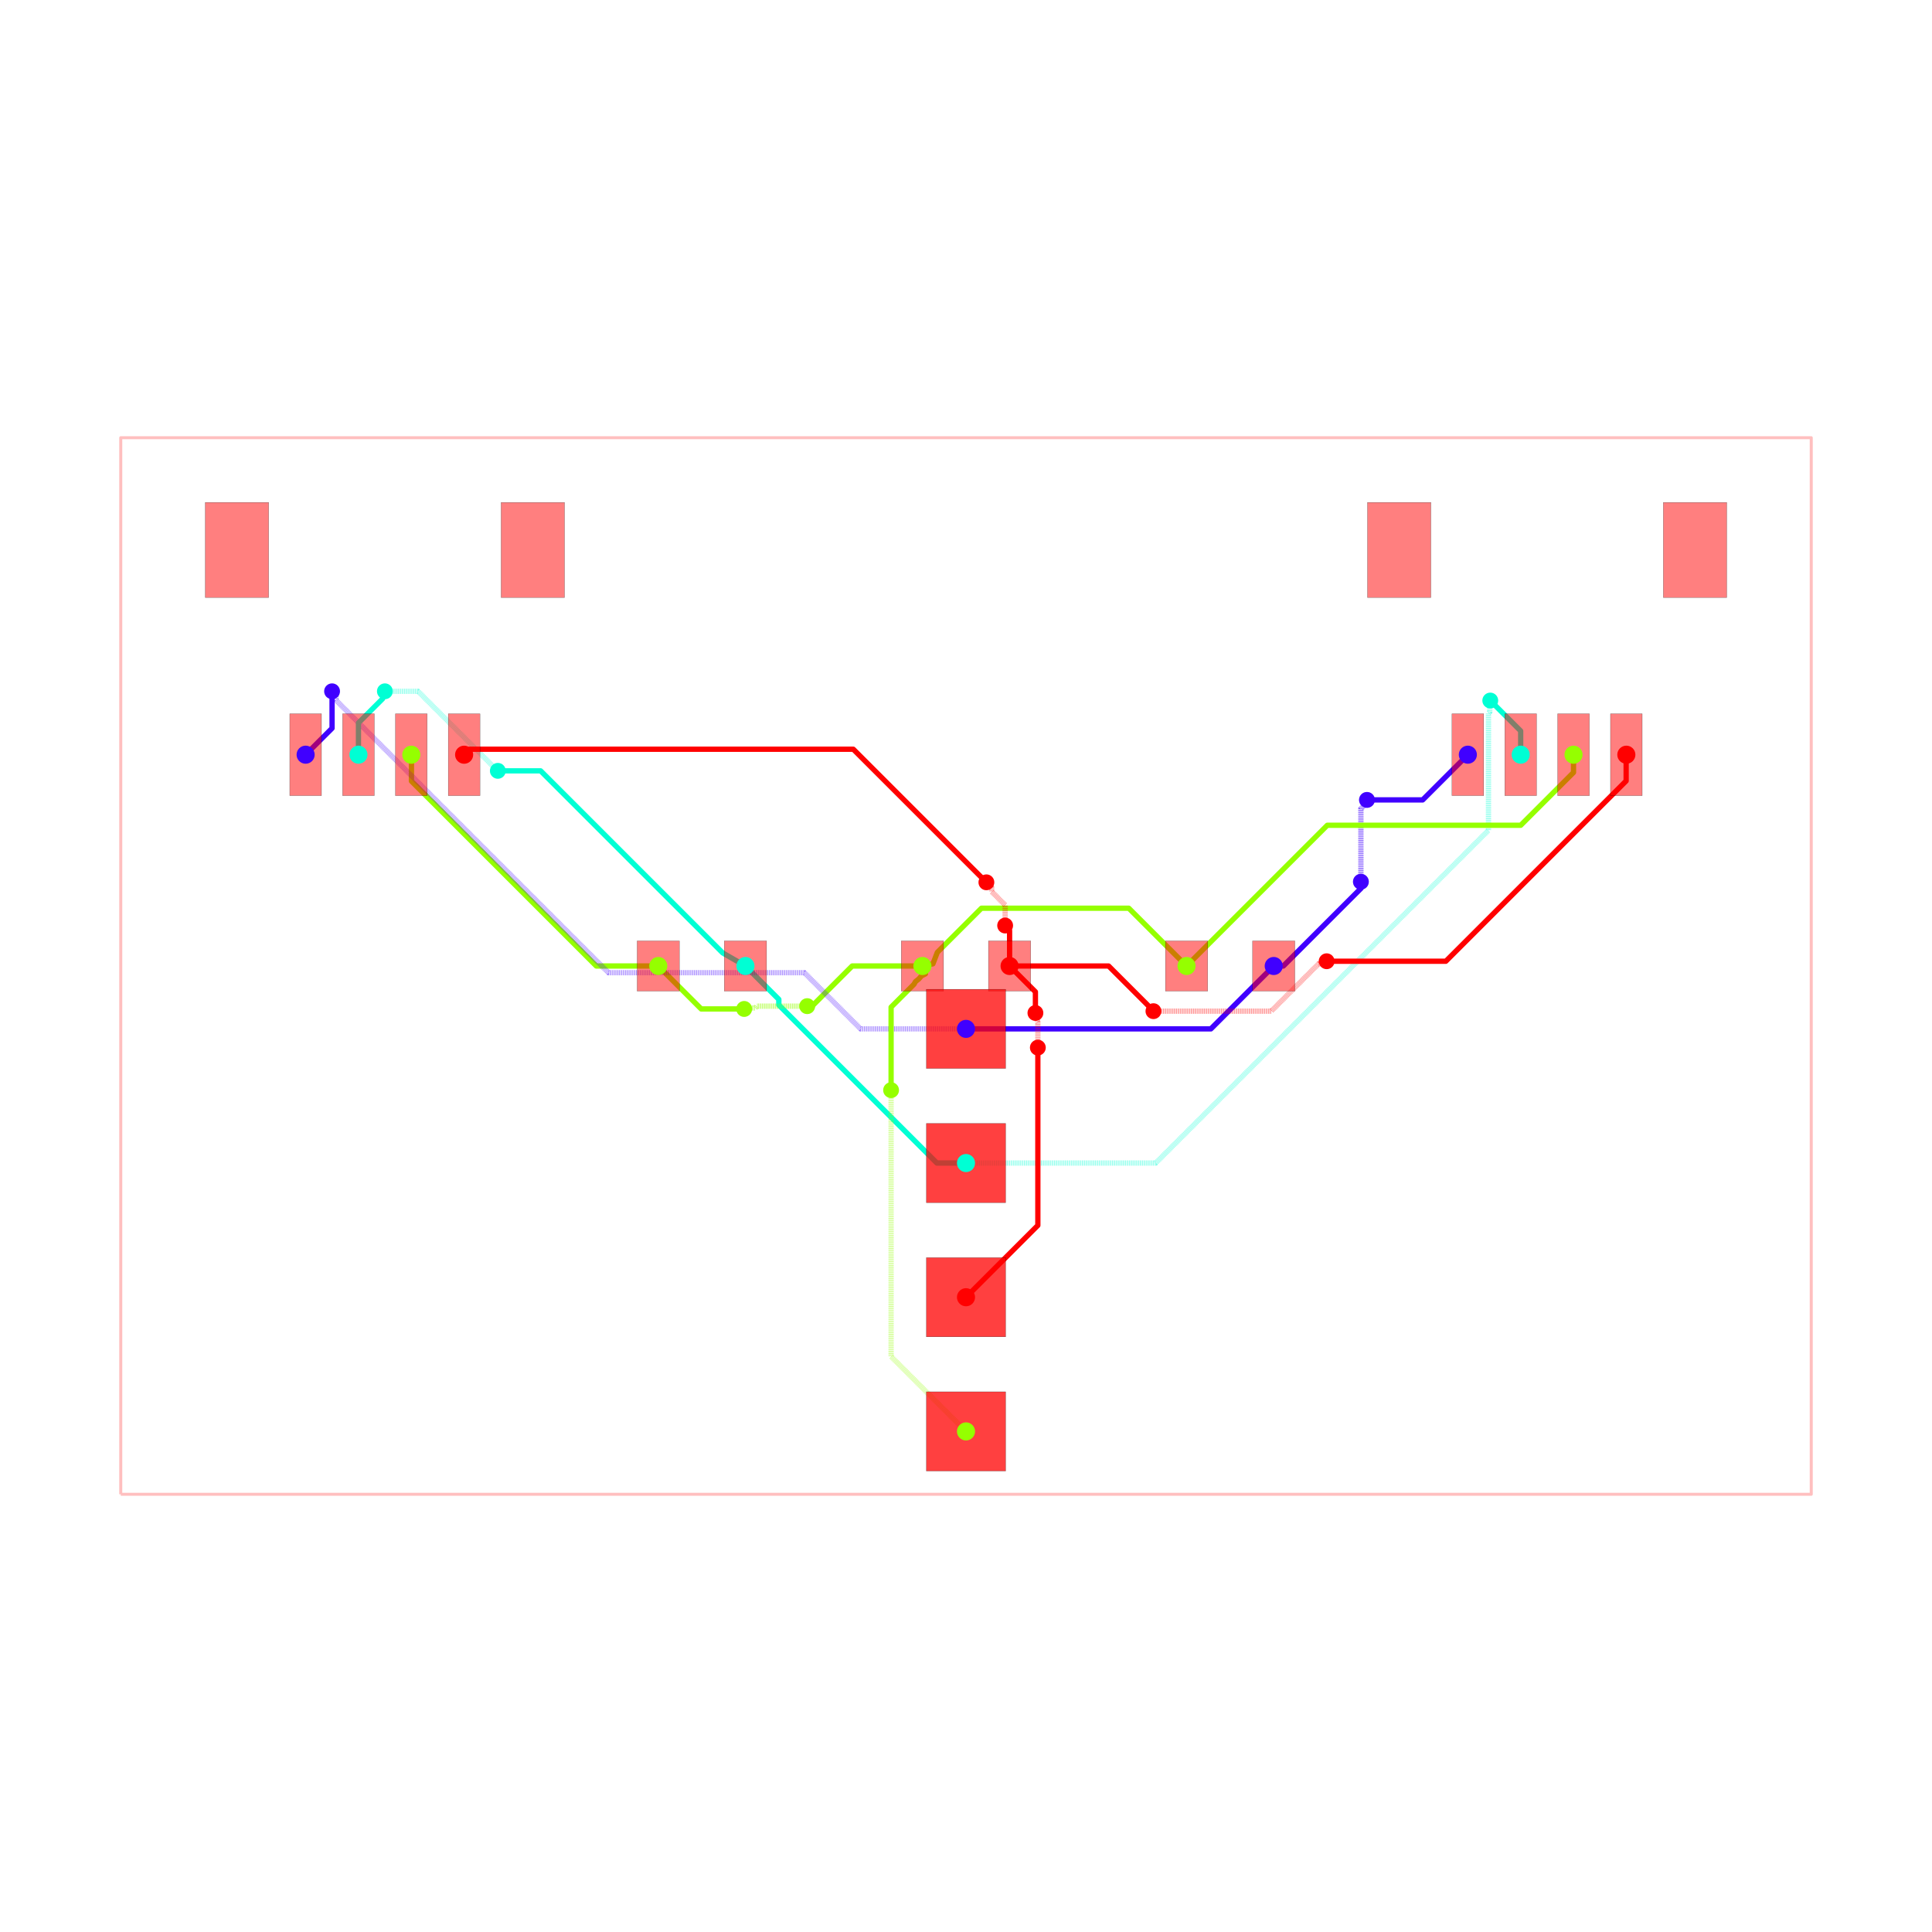
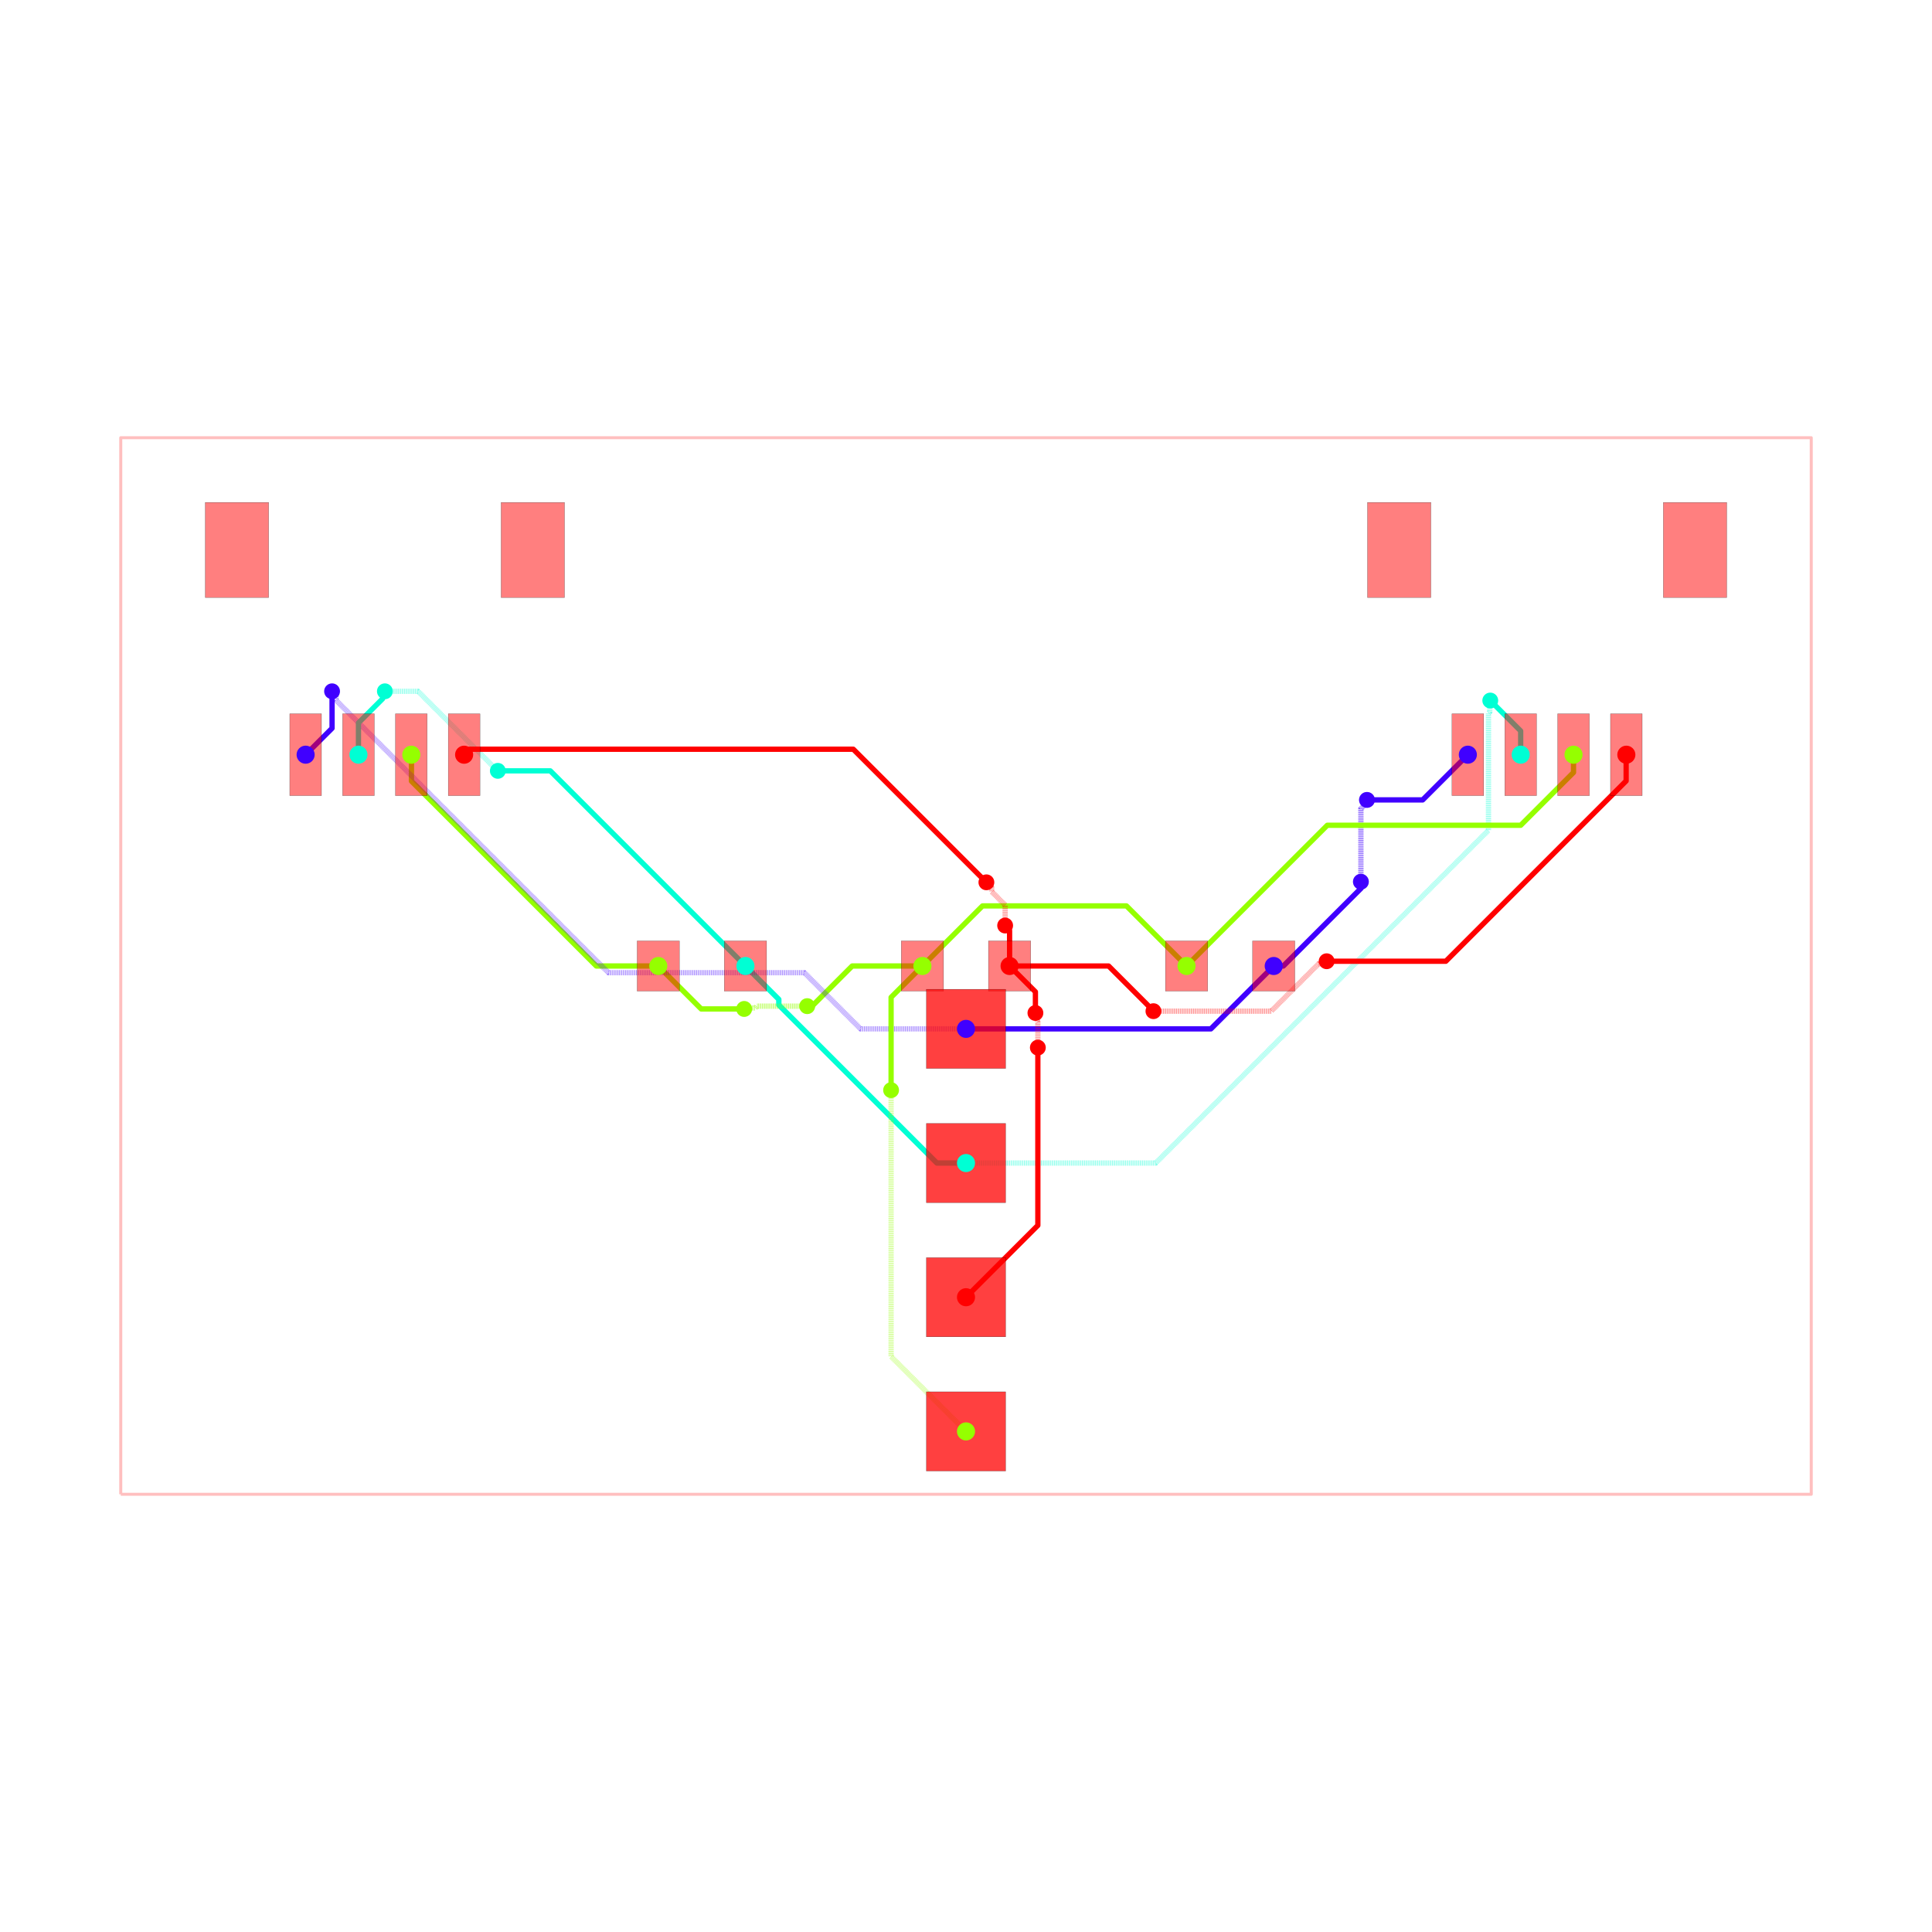
<svg xmlns="http://www.w3.org/2000/svg" width="640" height="640" viewBox="0 0 640 640">
  <rect width="100%" height="100%" fill="white" />
  <g>
    <polyline data-points="-16,-10 16,-10 16,10 -16,10 -16,-10" data-type="line" data-label="" points="40,495 600,495 600,145 40,145 40,495" fill="none" stroke="rgba(255,0,0,0.25)" stroke-linejoin="round" stroke-width="1px" />
  </g>
  <g>
    <polyline data-points="5.825,0 6.0069552601176985,0 7.4766692664983445,1.469714006380646 7.4766692664983445,1.593330733501655 7.475,1.595" data-type="line" data-label="source_net_3" points="421.938,320 425.122,320 450.842,294.28 450.842,292.117 450.812,292.087" fill="none" stroke="rgba(64,0,255,0.25)" stroke-linejoin="round" stroke-width="1.75" />
  </g>
  <g>
    <polyline data-points="7.475,1.595 7.475,2.976038519849981 7.558138747543512,3.059177267393493 7.558138747543512,3.1121387475435123 7.59,3.144" data-type="line" data-label="source_net_3" points="450.812,292.087 450.812,267.919 452.267,266.464 452.267,265.538 452.825,264.98" fill="none" stroke="rgba(64,0,255,0.25)" stroke-linejoin="round" stroke-width="1.75" stroke-dasharray="0.2 0.2" />
  </g>
  <g>
    <polyline data-points="7.59,3.144 8.644,3.144 9.5,4" data-type="line" data-label="source_net_3" points="452.825,264.98 471.27,264.98 486.25,250" fill="none" stroke="rgba(64,0,255,0.25)" stroke-linejoin="round" stroke-width="1.75" />
  </g>
  <g>
    <polyline data-points="2.3329521523757077e-16,-1.19 4.635,-1.19 5.825,0" data-type="line" data-label="source_net_3" points="320,340.825 401.113,340.825 421.938,320" fill="none" stroke="rgba(64,0,255,0.25)" stroke-linejoin="round" stroke-width="1.75" />
  </g>
  <g>
    <polyline data-points="7.776507174585693e-17,-3.73 -0.5508980305062403,-3.73 -3.54308817221251,-0.73780985829373 -3.54308817221251,-0.6319118277874898 -4.175,0" data-type="line" data-label="source_net_2" points="320,385.275 310.359,385.275 257.996,332.912 257.996,331.058 246.938,320" fill="none" stroke="rgba(0,255,213,0.25)" stroke-linejoin="round" stroke-width="1.75" />
  </g>
  <g>
    <polyline data-points="-0.825,0 -2.1539388288377914,0 -2.9599694144188957,-0.8060305855811042 -3.006,-0.76" data-type="line" data-label="source_net_1" points="305.562,320 282.306,320 268.201,334.106 267.395,333.3" fill="none" stroke="rgba(149,255,0,0.25)" stroke-linejoin="round" stroke-width="1.75" />
  </g>
  <g>
    <polyline data-points="-3.006,-0.76 -3.9555591559576024,-0.76 -3.990544188698359,-0.7949850327407568 -4.1809850327407565,-0.7949850327407568 -4.199,-0.813" data-type="line" data-label="source_net_1" points="267.395,333.3 250.778,333.3 250.165,333.912 246.833,333.912 246.517,334.228" fill="none" stroke="rgba(149,255,0,0.25)" stroke-linejoin="round" stroke-width="1.75" stroke-dasharray="0.2 0.2" />
  </g>
  <g>
    <polyline data-points="-4.199,-0.813 -5.0120000000000005,-0.813 -5.825,0" data-type="line" data-label="source_net_1" points="246.517,334.228 232.29,334.228 218.062,320" fill="none" stroke="rgba(149,255,0,0.25)" stroke-linejoin="round" stroke-width="1.75" />
  </g>
  <g>
    <polyline data-points="-5.825,0 -6.997371311589426,0 -10.497787727869767,3.5004164162803413 -10.497787727869767,3.996787727869767 -10.5,3.999" data-type="line" data-label="source_net_1" points="218.062,320 197.546,320 136.289,258.743 136.289,250.056 136.25,250.017" fill="none" stroke="rgba(149,255,0,0.25)" stroke-linejoin="round" stroke-width="1.75" />
  </g>
  <g>
    <polyline data-points="5.825,0 6.0069552601176985,0 7.4766692664983445,1.469714006380646 7.4766692664983445,1.593330733501655 7.475,1.595" data-type="line" data-label="source_net_3" points="421.938,320 425.122,320 450.842,294.28 450.842,292.117 450.812,292.087" fill="none" stroke="hsl(255, 100%, 50%)" stroke-linejoin="round" stroke-width="1.75" />
  </g>
  <g>
    <polyline data-points="7.475,1.595 7.475,2.976038519849981 7.558138747543512,3.059177267393493 7.558138747543512,3.1121387475435123 7.59,3.144" data-type="line" data-label="source_net_3" points="450.812,292.087 450.812,267.919 452.267,266.464 452.267,265.538 452.825,264.98" fill="none" stroke="rgba(64,0,255,0.5)" stroke-linejoin="round" stroke-width="1.75" stroke-dasharray="0.2 0.2" />
  </g>
  <g>
    <polyline data-points="7.59,3.144 8.644,3.144 9.5,4" data-type="line" data-label="source_net_3" points="452.825,264.98 471.27,264.98 486.25,250" fill="none" stroke="hsl(255, 100%, 50%)" stroke-linejoin="round" stroke-width="1.75" />
  </g>
  <g>
    <polyline data-points="2.3329521523757077e-16,-1.19 4.635,-1.19 5.825,0" data-type="line" data-label="source_net_3" points="320,340.825 401.113,340.825 421.938,320" fill="none" stroke="hsl(255, 100%, 50%)" stroke-linejoin="round" stroke-width="1.75" />
  </g>
  <g>
    <polyline data-points="7.776507174585693e-17,-3.73 -0.5508980305062403,-3.73 -3.54308817221251,-0.73780985829373 -3.54308817221251,-0.6319118277874898 -4.175,0" data-type="line" data-label="source_net_2" points="320,385.275 310.359,385.275 257.996,332.912 257.996,331.058 246.938,320" fill="none" stroke="hsl(170, 100%, 50%)" stroke-linejoin="round" stroke-width="1.75" />
  </g>
  <g>
    <polyline data-points="-0.825,0 -2.1539388288377914,0 -2.9599694144188957,-0.8060305855811042 -3.006,-0.76" data-type="line" data-label="source_net_1" points="305.562,320 282.306,320 268.201,334.106 267.395,333.3" fill="none" stroke="hsl(85, 100%, 50%)" stroke-linejoin="round" stroke-width="1.75" />
  </g>
  <g>
    <polyline data-points="-3.006,-0.76 -3.9555591559576024,-0.76 -3.990544188698359,-0.7949850327407568 -4.1809850327407565,-0.7949850327407568 -4.199,-0.813" data-type="line" data-label="source_net_1" points="267.395,333.3 250.778,333.3 250.165,333.912 246.833,333.912 246.517,334.228" fill="none" stroke="rgba(149,255,0,0.5)" stroke-linejoin="round" stroke-width="1.75" stroke-dasharray="0.2 0.2" />
  </g>
  <g>
    <polyline data-points="-4.199,-0.813 -5.0120000000000005,-0.813 -5.825,0" data-type="line" data-label="source_net_1" points="246.517,334.228 232.29,334.228 218.062,320" fill="none" stroke="hsl(85, 100%, 50%)" stroke-linejoin="round" stroke-width="1.75" />
  </g>
  <g>
    <polyline data-points="-5.825,0 -6.997371311589426,0 -10.497787727869767,3.5004164162803413 -10.497787727869767,3.996787727869767 -10.5,3.999" data-type="line" data-label="source_net_1" points="218.062,320 197.546,320 136.289,258.743 136.289,250.056 136.25,250.017" fill="none" stroke="hsl(85, 100%, 50%)" stroke-linejoin="round" stroke-width="1.75" />
  </g>
  <g>
    <polyline data-points="2.3329521523757077e-16,-1.19 -1.9962253846396627,-1.19 -3.0594882532484204,-0.1267371313912422 -6.7675544425290965,-0.1267371313912422 -11.923375313113048,5.02908373919271 -11.923375313113048,5.123375313113049 -12,5.2" data-type="line" data-label="source_net_3" points="320,340.825 285.066,340.825 266.459,322.218 201.568,322.218 111.341,231.991 111.341,230.341 110,229" fill="none" stroke="rgba(64,0,255,0.5)" stroke-linejoin="round" stroke-width="1.75" stroke-dasharray="0.2 0.2" />
  </g>
  <g>
    <polyline data-points="-12,5.2 -12,4.5003692999999885 -12.500377999999955,3.9999913000000333" data-type="line" data-label="source_net_3" points="110,229 110,241.244 101.243,250" fill="none" stroke="hsl(255, 100%, 50%)" stroke-linejoin="round" stroke-width="1.75" />
  </g>
  <g>
    <polyline data-points="-11.500380000000064,3.9999913000000333 -11.500380000000064,4.601910360365378 -11.042182322553826,5.060108037811616 -11.042182322553826,5.157817677446174 -11,5.2" data-type="line" data-label="source_net_2" points="118.743,250 118.743,239.467 126.762,231.448 126.762,229.738 127.5,229" fill="none" stroke="hsl(170, 100%, 50%)" stroke-linejoin="round" stroke-width="1.75" />
  </g>
  <g>
    <polyline data-points="-11,5.2 -10.372780131020768,5.2 -8.872961424327226,3.700181293306459 -8.86818129330646,3.700181293306459 -8.862,3.694" data-type="line" data-label="source_net_2" points="127.5,229 138.476,229 164.723,255.247 164.807,255.247 164.915,255.355" fill="none" stroke="rgba(0,255,213,0.5)" stroke-linejoin="round" stroke-width="1.75" stroke-dasharray="0.2 0.2" />
  </g>
  <g>
-     <polyline data-points="-8.862,3.694 -8.05186853341143,3.694 -4.607045754944345,0.2491772215329151 -4.606047257326941,0.2481787239155113 -4.175,0" data-type="line" data-label="source_net_2" points="164.915,255.355 179.092,255.355 239.377,315.639 239.394,315.657 246.938,320" fill="none" stroke="hsl(170, 100%, 50%)" stroke-linejoin="round" stroke-width="1.75" />
+     <polyline data-points="-8.862,3.694 -7.869,3.694 -4.175,0" data-type="line" data-label="source_net_2" points="164.915,255.355 182.293,255.355 246.938,320" fill="none" stroke="hsl(170, 100%, 50%)" stroke-linejoin="round" stroke-width="1.75" />
  </g>
  <g>
    <polyline data-points="7.776507174585693e-17,-3.73 3.590336420997378,-3.73 9.890209397710436,2.5698729767130577 9.890209397710436,4.785081953538082 9.91461298083756,4.809485536665207 9.91461298083756,5.015612980837561 9.924,5.025" data-type="line" data-label="source_net_2" points="320,385.275 382.831,385.275 493.079,275.027 493.079,236.261 493.506,235.834 493.506,232.227 493.67,232.062" fill="none" stroke="rgba(0,255,213,0.5)" stroke-linejoin="round" stroke-width="1.75" stroke-dasharray="0.2 0.2" />
  </g>
  <g>
    <polyline data-points="9.924,5.025 10.499619999999936,4.449380000000064 10.499619999999936,3.9999913000000333" data-type="line" data-label="source_net_2" points="493.67,232.062 503.743,242.136 503.743,250" fill="none" stroke="hsl(170, 100%, 50%)" stroke-linejoin="round" stroke-width="1.75" />
  </g>
  <g>
-     <polyline data-points="-0.825,0 -0.626,0.041 -0.5427500187406932,0.25849991754095036 -0.5215773613452989,0.27967257493634473 0.292705726205312,1.0939556624869555 3.0810443375130445,1.0939556624869555 4.175,0" data-type="line" data-label="source_net_1" points="305.562,320 309.045,319.283 310.502,315.476 310.872,315.106 325.122,300.856 373.918,300.856 393.062,320" fill="none" stroke="hsl(85, 100%, 50%)" stroke-linejoin="round" stroke-width="1.75" />
+     <polyline data-points="-0.825,0 0.31239416142116205,1.137394161421162 2.89645051642407,1.137394161421162 3.0376058385788376,1.137394161421162 4.175,0" data-type="line" data-label="source_net_1" points="305.562,320 325.467,300.096 370.688,300.096 373.158,300.096 393.062,320" fill="none" stroke="hsl(85, 100%, 50%)" stroke-linejoin="round" stroke-width="1.75" />
  </g>
  <g>
    <polyline data-points="11.499872000000096,3.9994833000000654 11.499872000000096,3.6635404429683556 10.500045062922771,2.663713505891031 6.838713505891031,2.663713505891031 4.175,0" data-type="line" data-label="source_net_1" points="521.248,250.009 521.248,255.888 503.751,273.385 439.677,273.385 393.062,320" fill="none" stroke="hsl(85, 100%, 50%)" stroke-linejoin="round" stroke-width="1.75" />
  </g>
  <g>
    <polyline data-points="-2.3329521523757077e-16,-8.81 -1.418,-7.392000000000001 -1.418,-2.397613504541011 -1.418,-2.35" data-type="line" data-label="source_net_1" points="320,474.175 295.185,449.36 295.185,361.958 295.185,361.125" fill="none" stroke="rgba(149,255,0,0.5)" stroke-linejoin="round" stroke-width="1.75" stroke-dasharray="0.2 0.2" />
  </g>
  <g>
-     <polyline data-points="-1.418,-2.35 -1.418,-0.7788753801453254 -1.0106739551701684,-0.37154933531549394 -0.9842262969617102,-0.34510167710703554 -0.956,-0.295 -0.894,-0.246 -0.844,-0.188 -0.768,-0.149 -0.825,0" data-type="line" data-label="source_net_1" points="295.185,361.125 295.185,333.63 302.313,326.502 302.776,326.039 303.27,325.163 304.355,324.305 305.23,323.29 306.56,322.608 305.562,320" fill="none" stroke="hsl(85, 100%, 50%)" stroke-linejoin="round" stroke-width="1.75" />
+     <polyline data-points="-1.418,-2.35 -1.418,-0.593 -0.825,0" data-type="line" data-label="source_net_1" points="295.185,361.125 295.185,330.377 305.562,320" fill="none" stroke="hsl(85, 100%, 50%)" stroke-linejoin="round" stroke-width="1.75" />
  </g>
  <g>
    <polyline data-points="-7.776507174585693e-17,-6.27 1.36,-4.909999999999999 1.36,-1.7718935702954375 1.36,-1.545" data-type="line" data-label="source_net_0" points="320,429.725 343.8,405.925 343.8,351.008 343.8,347.038" fill="none" stroke="hsl(0, 100%, 50%)" stroke-linejoin="round" stroke-width="1.75" />
  </g>
  <g>
    <polyline data-points="1.36,-1.545 1.36,-1.0628307743384577 1.3482237907101318,-1.0510545650485894 1.3482237907101318,-0.9232237907101317 1.314,-0.889" data-type="line" data-label="source_net_0" points="343.8,347.038 343.8,338.6 343.594,338.393 343.594,336.156 342.995,335.558" fill="none" stroke="rgba(255,0,0,0.5)" stroke-linejoin="round" stroke-width="1.75" stroke-dasharray="0.2 0.2" />
  </g>
  <g>
    <polyline data-points="1.314,-0.889 1.314,-0.4890000000000001 0.825,0" data-type="line" data-label="source_net_0" points="342.995,335.558 342.995,328.558 334.438,320" fill="none" stroke="hsl(0, 100%, 50%)" stroke-linejoin="round" stroke-width="1.75" />
  </g>
  <g>
    <polyline data-points="0.825,0 0.825,0.6688979423510311 0.76769739352848,0.726200548822551 0.76769739352848,0.73930260647152 0.741,0.766" data-type="line" data-label="source_net_0" points="334.438,320 334.438,308.294 333.435,307.291 333.435,307.062 332.967,306.595" fill="none" stroke="hsl(0, 100%, 50%)" stroke-linejoin="round" stroke-width="1.75" />
  </g>
  <g>
    <polyline data-points="0.741,0.766 0.741,1.153915607651165 0.4856102076953612,1.4093053999558038 0.4856102076953612,1.484389792304639 0.386,1.584" data-type="line" data-label="source_net_0" points="332.967,306.595 332.967,299.806 328.498,295.337 328.498,294.023 326.755,292.28" fill="none" stroke="rgba(255,0,0,0.5)" stroke-linejoin="round" stroke-width="1.75" stroke-dasharray="0.2 0.2" />
  </g>
  <g>
    <polyline data-points="0.386,1.584 -2.133363039777857,4.103363039777857 -9.295040237520592,4.103363039777857 -9.395636960222143,4.103363039777857 -9.500130000000013,3.9994833000000654" data-type="line" data-label="source_net_0" points="326.755,292.28 282.666,248.191 157.337,248.191 155.576,248.191 153.748,250.009" fill="none" stroke="hsl(0, 100%, 50%)" stroke-linejoin="round" stroke-width="1.75" />
  </g>
  <g>
    <polyline data-points="0.825,0 2.699380366319731,0 3.4952450496824152,-0.795864683362684 3.4952450496824152,-0.8022450496824152 3.548,-0.855" data-type="line" data-label="source_net_0" points="334.438,320 367.239,320 381.167,333.928 381.167,334.039 382.09,334.962" fill="none" stroke="hsl(0, 100%, 50%)" stroke-linejoin="round" stroke-width="1.75" />
  </g>
  <g>
    <polyline data-points="3.548,-0.855 5.7779197497959505,-0.855 6.675244339618214,0.04232458982226284 6.779324589822263,0.04232458982226284 6.827,0.09" data-type="line" data-label="source_net_0" points="382.09,334.962 421.114,334.962 436.817,319.259 438.638,319.259 439.472,318.425" fill="none" stroke="rgba(255,0,0,0.5)" stroke-linejoin="round" stroke-width="1.75" stroke-dasharray="0.2 0.2" />
  </g>
  <g>
    <polyline data-points="6.827,0.09 9.082746251845982,0.09 12.495932411506313,3.5031861596603315 12.495932411506313,3.9949324115063134 12.499869999999987,3.9994833000000654" data-type="line" data-label="source_net_0" points="439.472,318.425 478.948,318.425 538.679,258.694 538.679,250.089 538.748,250.009" fill="none" stroke="hsl(0, 100%, 50%)" stroke-linejoin="round" stroke-width="1.75" />
  </g>
  <g>
    <rect data-type="rect" data-label="top source_net_1" data-x="-10.500127999999904" data-y="3.9994833000000654" x="130.998" y="236.446" width="10.5" height="27.125" fill="rgba(255,0,0,0.5)" stroke="black" stroke-width="0.057" />
  </g>
  <g>
    <rect data-type="rect" data-label="top source_net_0" data-x="-9.500130000000013" data-y="3.9994833000000654" x="148.498" y="236.446" width="10.5" height="27.125" fill="rgba(255,0,0,0.5)" stroke="black" stroke-width="0.057" />
  </g>
  <g>
    <rect data-type="rect" data-label="top source_net_3" data-x="-12.500377999999955" data-y="3.9999913000000333" x="95.993" y="236.438" width="10.5" height="27.125" fill="rgba(255,0,0,0.5)" stroke="black" stroke-width="0.057" />
  </g>
  <g>
    <rect data-type="rect" data-label="top source_net_2" data-x="-11.500380000000064" data-y="3.9999913000000333" x="113.493" y="236.438" width="10.5" height="27.125" fill="rgba(255,0,0,0.5)" stroke="black" stroke-width="0.057" />
  </g>
  <g>
    <rect data-type="rect" data-label="top" data-x="-8.199903999999947" data-y="7.875015299999973" x="166.002" y="166.437" width="21" height="31.5" fill="rgba(255,0,0,0.5)" stroke="black" stroke-width="0.057" />
  </g>
  <g>
    <rect data-type="rect" data-label="top" data-x="-13.800096000000053" data-y="7.875523300000054" x="67.998" y="166.428" width="21" height="31.5" fill="rgba(255,0,0,0.5)" stroke="black" stroke-width="0.057" />
  </g>
  <g>
    <rect data-type="rect" data-label="top source_net_1" data-x="11.499872000000096" data-y="3.9994833000000654" x="515.998" y="236.446" width="10.5" height="27.125" fill="rgba(255,0,0,0.5)" stroke="black" stroke-width="0.057" />
  </g>
  <g>
    <rect data-type="rect" data-label="top source_net_0" data-x="12.499869999999987" data-y="3.9994833000000654" x="533.498" y="236.446" width="10.5" height="27.125" fill="rgba(255,0,0,0.5)" stroke="black" stroke-width="0.057" />
  </g>
  <g>
    <rect data-type="rect" data-label="top source_net_3" data-x="9.499622000000045" data-y="3.9999913000000333" x="480.993" y="236.438" width="10.5" height="27.125" fill="rgba(255,0,0,0.5)" stroke="black" stroke-width="0.057" />
  </g>
  <g>
    <rect data-type="rect" data-label="top source_net_2" data-x="10.499619999999936" data-y="3.9999913000000333" x="498.493" y="236.438" width="10.5" height="27.125" fill="rgba(255,0,0,0.5)" stroke="black" stroke-width="0.057" />
  </g>
  <g>
    <rect data-type="rect" data-label="top" data-x="13.800096000000053" data-y="7.875015299999973" x="551.002" y="166.437" width="21" height="31.5" fill="rgba(255,0,0,0.5)" stroke="black" stroke-width="0.057" />
  </g>
  <g>
    <rect data-type="rect" data-label="top" data-x="8.199903999999947" data-y="7.875523300000054" x="452.998" y="166.428" width="21" height="31.5" fill="rgba(255,0,0,0.5)" stroke="black" stroke-width="0.057" />
  </g>
  <g>
    <rect data-type="rect" data-label="top source_net_1" data-x="-5.825" data-y="0" x="211.062" y="311.688" width="14" height="16.625" fill="rgba(255,0,0,0.5)" stroke="black" stroke-width="0.057" />
  </g>
  <g>
    <rect data-type="rect" data-label="top source_net_2" data-x="-4.175" data-y="0" x="239.938" y="311.688" width="14" height="16.625" fill="rgba(255,0,0,0.5)" stroke="black" stroke-width="0.057" />
  </g>
  <g>
    <rect data-type="rect" data-label="top source_net_1" data-x="4.175" data-y="0" x="386.062" y="311.688" width="14" height="16.625" fill="rgba(255,0,0,0.5)" stroke="black" stroke-width="0.057" />
  </g>
  <g>
    <rect data-type="rect" data-label="top source_net_3" data-x="5.825" data-y="0" x="414.938" y="311.688" width="14" height="16.625" fill="rgba(255,0,0,0.5)" stroke="black" stroke-width="0.057" />
  </g>
  <g>
    <rect data-type="rect" data-label="top source_net_1" data-x="-0.825" data-y="0" x="298.562" y="311.688" width="14" height="16.625" fill="rgba(255,0,0,0.5)" stroke="black" stroke-width="0.057" />
  </g>
  <g>
    <rect data-type="rect" data-label="top source_net_0" data-x="0.825" data-y="0" x="327.438" y="311.688" width="14" height="16.625" fill="rgba(255,0,0,0.5)" stroke="black" stroke-width="0.057" />
  </g>
  <g>
    <rect data-type="rect" data-label="top source_net_1 bottom source_net_1" data-x="-2.3329521523757077e-16" data-y="-8.81" x="306.875" y="461.05" width="26.25" height="26.25" fill="rgba(255,0,0,0.75)" stroke="black" stroke-width="0.057" />
  </g>
  <g>
    <rect data-type="rect" data-label="top source_net_0 bottom source_net_0" data-x="-7.776507174585693e-17" data-y="-6.27" x="306.875" y="416.6" width="26.25" height="26.25" fill="rgba(255,0,0,0.75)" stroke="black" stroke-width="0.057" />
  </g>
  <g>
    <rect data-type="rect" data-label="top source_net_2 bottom source_net_2" data-x="7.776507174585693e-17" data-y="-3.73" x="306.875" y="372.15" width="26.25" height="26.25" fill="rgba(255,0,0,0.75)" stroke="black" stroke-width="0.057" />
  </g>
  <g>
    <rect data-type="rect" data-label="top source_net_3 bottom source_net_3" data-x="2.3329521523757077e-16" data-y="-1.19" x="306.875" y="327.7" width="26.25" height="26.25" fill="rgba(255,0,0,0.75)" stroke="black" stroke-width="0.057" />
  </g>
  <circle data-type="circle" data-label="" data-x="7.475" data-y="1.595" cx="450.812" cy="292.087" r="2.625" fill="rgba(64,0,255,0.25)" stroke="none" stroke-width="0.057" />
  <circle data-type="circle" data-label="" data-x="7.59" data-y="3.144" cx="452.825" cy="264.98" r="2.625" fill="rgba(64,0,255,0.25)" stroke="none" stroke-width="0.057" />
  <circle data-type="circle" data-label="" data-x="-3.006" data-y="-0.76" cx="267.395" cy="333.3" r="2.625" fill="rgba(149,255,0,0.25)" stroke="none" stroke-width="0.057" />
  <circle data-type="circle" data-label="" data-x="-4.199" data-y="-0.813" cx="246.517" cy="334.228" r="2.625" fill="rgba(149,255,0,0.25)" stroke="none" stroke-width="0.057" />
  <circle data-type="circle" data-label="" data-x="7.475" data-y="1.595" cx="450.812" cy="292.087" r="2.625" fill="hsl(255, 100%, 50%)" stroke="none" stroke-width="0.057" />
  <circle data-type="circle" data-label="" data-x="7.59" data-y="3.144" cx="452.825" cy="264.98" r="2.625" fill="hsl(255, 100%, 50%)" stroke="none" stroke-width="0.057" />
  <circle data-type="circle" data-label="" data-x="-3.006" data-y="-0.76" cx="267.395" cy="333.3" r="2.625" fill="hsl(85, 100%, 50%)" stroke="none" stroke-width="0.057" />
  <circle data-type="circle" data-label="" data-x="-4.199" data-y="-0.813" cx="246.517" cy="334.228" r="2.625" fill="hsl(85, 100%, 50%)" stroke="none" stroke-width="0.057" />
  <circle data-type="circle" data-label="" data-x="-12" data-y="5.2" cx="110" cy="229" r="2.625" fill="hsl(255, 100%, 50%)" stroke="none" stroke-width="0.057" />
  <circle data-type="circle" data-label="" data-x="-11" data-y="5.2" cx="127.5" cy="229" r="2.625" fill="hsl(170, 100%, 50%)" stroke="none" stroke-width="0.057" />
  <circle data-type="circle" data-label="" data-x="-8.862" data-y="3.694" cx="164.915" cy="255.355" r="2.625" fill="hsl(170, 100%, 50%)" stroke="none" stroke-width="0.057" />
  <circle data-type="circle" data-label="" data-x="9.924" data-y="5.025" cx="493.67" cy="232.062" r="2.625" fill="hsl(170, 100%, 50%)" stroke="none" stroke-width="0.057" />
  <circle data-type="circle" data-label="" data-x="-1.418" data-y="-2.35" cx="295.185" cy="361.125" r="2.625" fill="hsl(85, 100%, 50%)" stroke="none" stroke-width="0.057" />
  <circle data-type="circle" data-label="" data-x="1.36" data-y="-1.545" cx="343.8" cy="347.038" r="2.625" fill="hsl(0, 100%, 50%)" stroke="none" stroke-width="0.057" />
  <circle data-type="circle" data-label="" data-x="1.314" data-y="-0.889" cx="342.995" cy="335.558" r="2.625" fill="hsl(0, 100%, 50%)" stroke="none" stroke-width="0.057" />
  <circle data-type="circle" data-label="" data-x="0.741" data-y="0.766" cx="332.967" cy="306.595" r="2.625" fill="hsl(0, 100%, 50%)" stroke="none" stroke-width="0.057" />
  <circle data-type="circle" data-label="" data-x="0.386" data-y="1.584" cx="326.755" cy="292.28" r="2.625" fill="hsl(0, 100%, 50%)" stroke="none" stroke-width="0.057" />
  <circle data-type="circle" data-label="" data-x="3.548" data-y="-0.855" cx="382.09" cy="334.962" r="2.625" fill="hsl(0, 100%, 50%)" stroke="none" stroke-width="0.057" />
  <circle data-type="circle" data-label="" data-x="6.827" data-y="0.09" cx="439.472" cy="318.425" r="2.625" fill="hsl(0, 100%, 50%)" stroke="none" stroke-width="0.057" />
  <g>
    <circle data-type="point" data-label="source_net_0 source_net_0 top" data-x="-9.500130000000013" data-y="3.9994833000000654" cx="153.748" cy="250.009" r="3" fill="hsl(0, 100%, 50%)" />
  </g>
  <g>
    <circle data-type="point" data-label="source_net_0 source_net_0 top" data-x="12.499869999999987" data-y="3.9994833000000654" cx="538.748" cy="250.009" r="3" fill="hsl(0, 100%, 50%)" />
  </g>
  <g>
    <circle data-type="point" data-label="source_net_0 source_net_0 top" data-x="-7.776507174585693e-17" data-y="-6.27" cx="320" cy="429.725" r="3" fill="hsl(0, 100%, 50%)" />
  </g>
  <g>
    <circle data-type="point" data-label="source_net_0 source_net_0 top" data-x="0.825" data-y="0" cx="334.438" cy="320" r="3" fill="hsl(0, 100%, 50%)" />
  </g>
  <g>
    <circle data-type="point" data-label="source_net_1 source_net_1 top" data-x="-10.500127999999904" data-y="3.9994833000000654" cx="136.248" cy="250.009" r="3" fill="hsl(85, 100%, 50%)" />
  </g>
  <g>
    <circle data-type="point" data-label="source_net_1 source_net_1 top" data-x="11.499872000000096" data-y="3.9994833000000654" cx="521.248" cy="250.009" r="3" fill="hsl(85, 100%, 50%)" />
  </g>
  <g>
    <circle data-type="point" data-label="source_net_1 source_net_1 top" data-x="-2.3329521523757077e-16" data-y="-8.81" cx="320" cy="474.175" r="3" fill="hsl(85, 100%, 50%)" />
  </g>
  <g>
    <circle data-type="point" data-label="source_net_1 source_net_1 top" data-x="-5.825" data-y="0" cx="218.062" cy="320" r="3" fill="hsl(85, 100%, 50%)" />
  </g>
  <g>
    <circle data-type="point" data-label="source_net_1 source_net_1 top" data-x="4.175" data-y="0" cx="393.062" cy="320" r="3" fill="hsl(85, 100%, 50%)" />
  </g>
  <g>
    <circle data-type="point" data-label="source_net_1 source_net_1 top" data-x="-0.825" data-y="0" cx="305.562" cy="320" r="3" fill="hsl(85, 100%, 50%)" />
  </g>
  <g>
    <circle data-type="point" data-label="source_net_2 source_net_2 top" data-x="-11.500380000000064" data-y="3.9999913000000333" cx="118.743" cy="250" r="3" fill="hsl(170, 100%, 50%)" />
  </g>
  <g>
    <circle data-type="point" data-label="source_net_2 source_net_2 top" data-x="10.499619999999936" data-y="3.9999913000000333" cx="503.743" cy="250" r="3" fill="hsl(170, 100%, 50%)" />
  </g>
  <g>
    <circle data-type="point" data-label="source_net_2 source_net_2 top" data-x="7.776507174585693e-17" data-y="-3.73" cx="320" cy="385.275" r="3" fill="hsl(170, 100%, 50%)" />
  </g>
  <g>
    <circle data-type="point" data-label="source_net_2 source_net_2 top" data-x="-4.175" data-y="0" cx="246.938" cy="320" r="3" fill="hsl(170, 100%, 50%)" />
  </g>
  <g>
    <circle data-type="point" data-label="source_net_3 source_net_3 top" data-x="-12.500377999999955" data-y="3.9999913000000333" cx="101.243" cy="250" r="3" fill="hsl(255, 100%, 50%)" />
  </g>
  <g>
    <circle data-type="point" data-label="source_net_3 source_net_3 top" data-x="9.499622000000045" data-y="3.9999913000000333" cx="486.243" cy="250" r="3" fill="hsl(255, 100%, 50%)" />
  </g>
  <g>
    <circle data-type="point" data-label="source_net_3 source_net_3 top" data-x="2.3329521523757077e-16" data-y="-1.19" cx="320" cy="340.825" r="3" fill="hsl(255, 100%, 50%)" />
  </g>
  <g>
    <circle data-type="point" data-label="source_net_3 source_net_3 top" data-x="5.825" data-y="0" cx="421.938" cy="320" r="3" fill="hsl(255, 100%, 50%)" />
  </g>
  <g id="crosshair" style="display: none">
    <line id="crosshair-h" y1="0" y2="640" stroke="#666" stroke-width="0.5" />
    <line id="crosshair-v" x1="0" x2="640" stroke="#666" stroke-width="0.5" />
    <text id="coordinates" font-family="monospace" font-size="12" fill="#666" />
  </g>
</svg>
